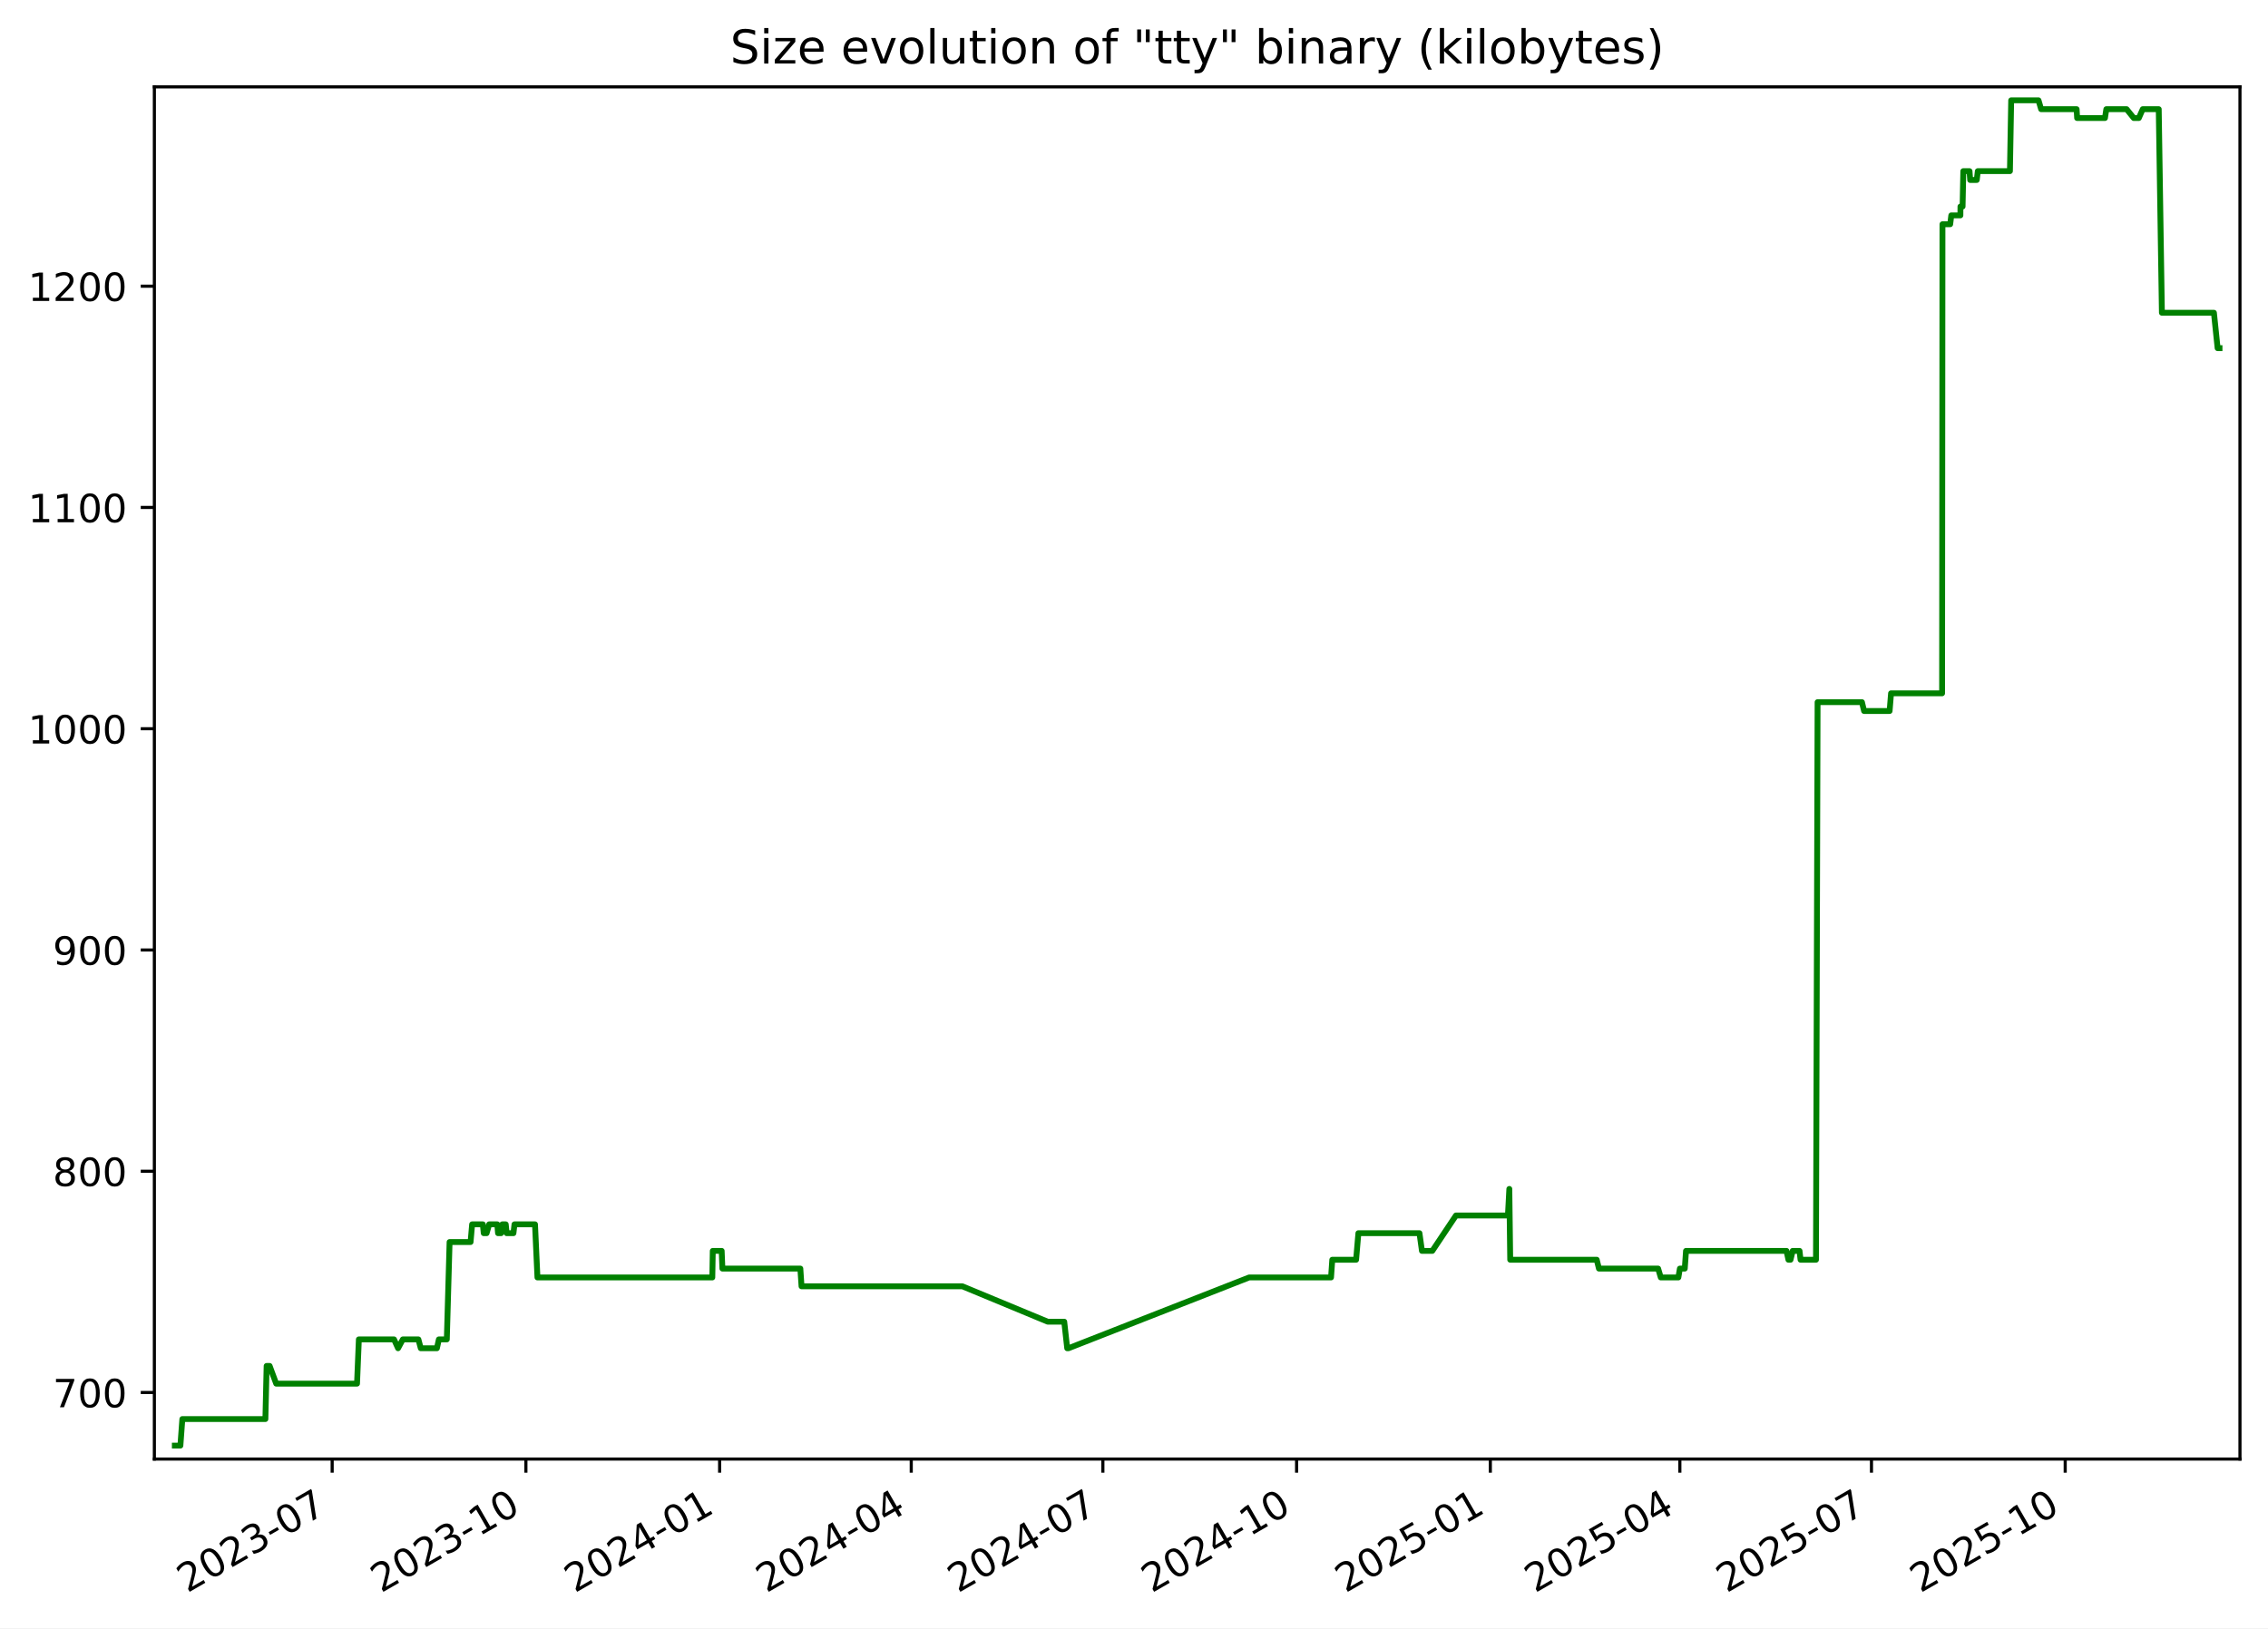
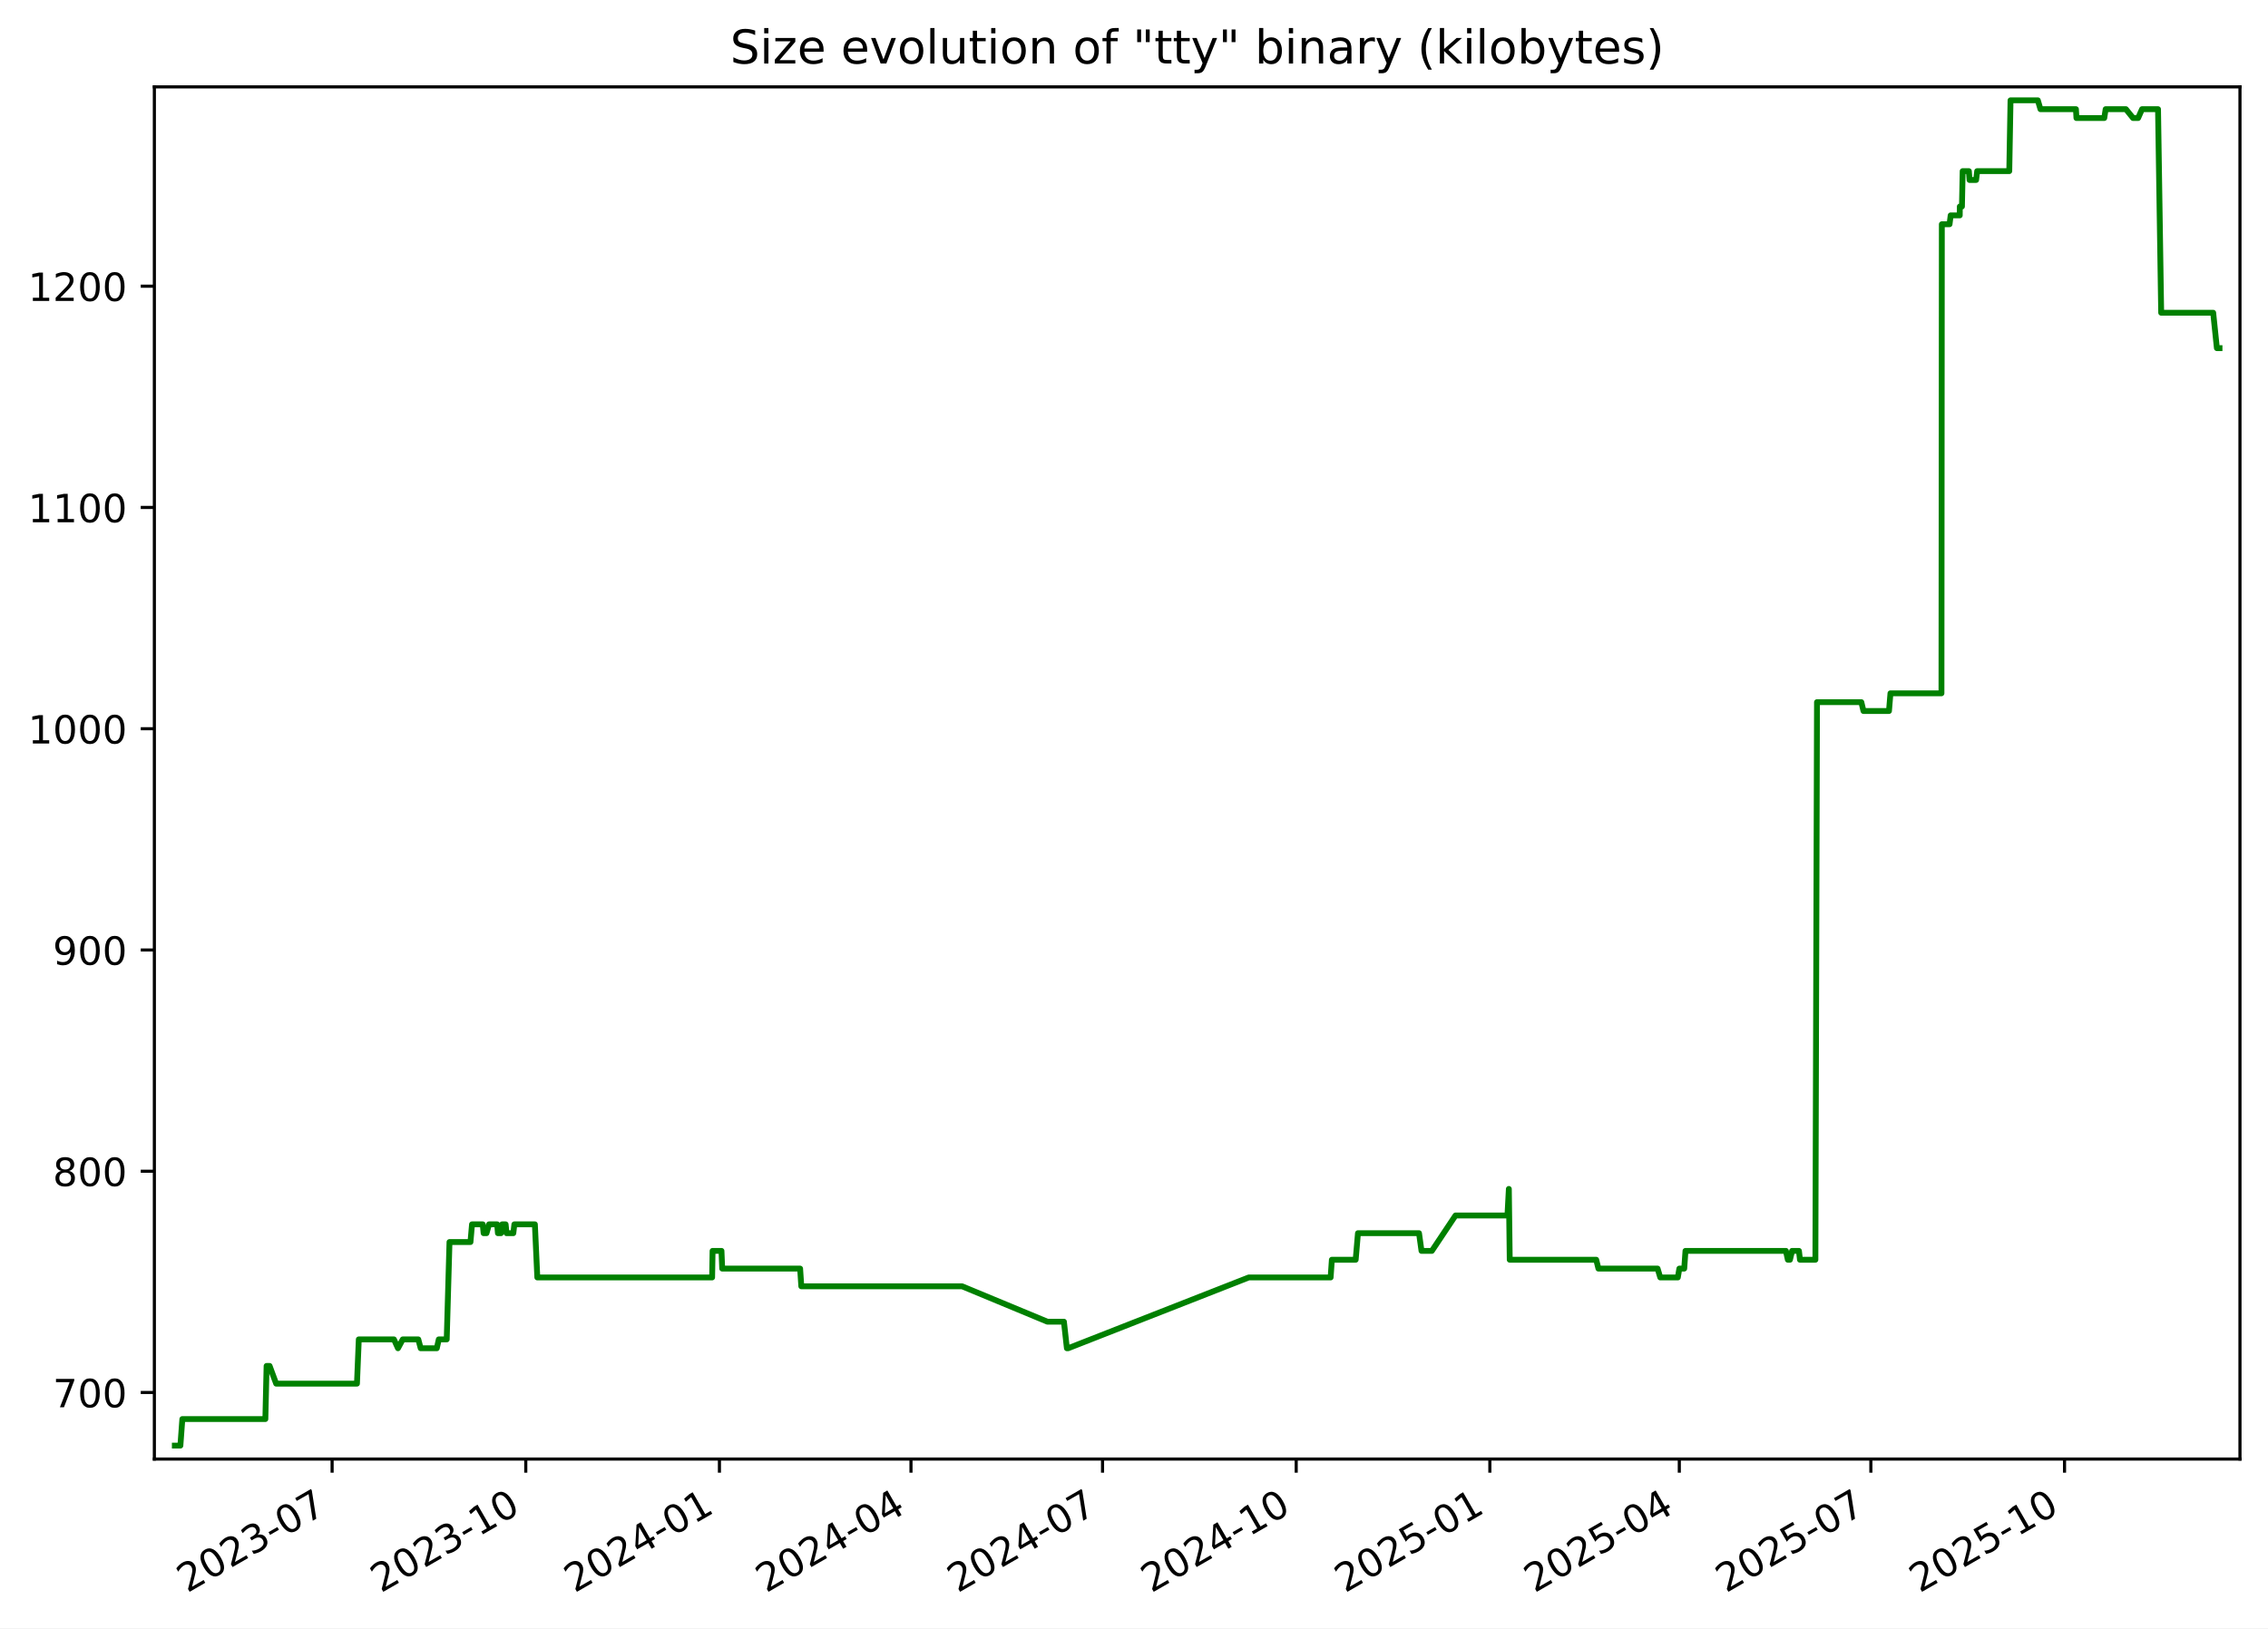
<svg xmlns="http://www.w3.org/2000/svg" xmlns:xlink="http://www.w3.org/1999/xlink" width="582.53pt" height="418.303pt" viewBox="0 0 582.53 418.303" version="1.1">
  <defs>
    <style type="text/css">*{stroke-linejoin: round; stroke-linecap: butt}</style>
  </defs>
  <g id="figure_1">
    <g id="patch_1">
      <path d="M -0 418.303  L 582.53 418.303  L 582.53 0  L -0 0  z " style="fill: #ffffff" />
    </g>
    <g id="axes_1">
      <g id="patch_2">
        <path d="M 39.65 374.83  L 575.33 374.83  L 575.33 22.318  L 39.65 22.318  z " style="fill: #ffffff" />
      </g>
      <g id="matplotlib.axis_1">
        <g id="xtick_1">
          <g id="line2d_1">
            <defs>
-               <path id="m18885600af" d="M 0 0  L 0 3.5  " style="stroke: #000000; stroke-width: 0.8" />
+               <path id="meb906885fb" d="M 0 0  L 0 3.5  " style="stroke: #000000; stroke-width: 0.8" />
            </defs>
            <g>
-               <use xlink:href="#m18885600af" x="85.315" y="374.83" style="stroke: #000000; stroke-width: 0.8" />
+               <use xlink:href="#meb906885fb" x="85.301" y="374.83" style="stroke: #000000; stroke-width: 0.8" />
            </g>
          </g>
          <g id="text_1">
-             <g transform="translate(48.09022 409.302) rotate(-30) scale(0.1 -0.1)">
+             <g transform="translate(48.07578 409.302) rotate(-30) scale(0.1 -0.1)">
              <defs>
                <path id="DejaVuSans-32" d="M 1228 531  L 3431 531  L 3431 0  L 469 0  L 469 531  Q 828 903 1448 1529  Q 2069 2156 2228 2338  Q 2531 2678 2651 2914  Q 2772 3150 2772 3378  Q 2772 3750 2511 3984  Q 2250 4219 1831 4219  Q 1534 4219 1204 4116  Q 875 4013 500 3803  L 500 4441  Q 881 4594 1212 4672  Q 1544 4750 1819 4750  Q 2544 4750 2975 4387  Q 3406 4025 3406 3419  Q 3406 3131 3298 2873  Q 3191 2616 2906 2266  Q 2828 2175 2409 1742  Q 1991 1309 1228 531  z " transform="scale(0.015625)" />
                <path id="DejaVuSans-30" d="M 2034 4250  Q 1547 4250 1301 3770  Q 1056 3291 1056 2328  Q 1056 1369 1301 889  Q 1547 409 2034 409  Q 2525 409 2770 889  Q 3016 1369 3016 2328  Q 3016 3291 2770 3770  Q 2525 4250 2034 4250  z M 2034 4750  Q 2819 4750 3233 4129  Q 3647 3509 3647 2328  Q 3647 1150 3233 529  Q 2819 -91 2034 -91  Q 1250 -91 836 529  Q 422 1150 422 2328  Q 422 3509 836 4129  Q 1250 4750 2034 4750  z " transform="scale(0.015625)" />
                <path id="DejaVuSans-33" d="M 2597 2516  Q 3050 2419 3304 2112  Q 3559 1806 3559 1356  Q 3559 666 3084 287  Q 2609 -91 1734 -91  Q 1441 -91 1130 -33  Q 819 25 488 141  L 488 750  Q 750 597 1062 519  Q 1375 441 1716 441  Q 2309 441 2620 675  Q 2931 909 2931 1356  Q 2931 1769 2642 2001  Q 2353 2234 1838 2234  L 1294 2234  L 1294 2753  L 1863 2753  Q 2328 2753 2575 2939  Q 2822 3125 2822 3475  Q 2822 3834 2567 4026  Q 2313 4219 1838 4219  Q 1578 4219 1281 4162  Q 984 4106 628 3988  L 628 4550  Q 988 4650 1302 4700  Q 1616 4750 1894 4750  Q 2613 4750 3031 4423  Q 3450 4097 3450 3541  Q 3450 3153 3228 2886  Q 3006 2619 2597 2516  z " transform="scale(0.015625)" />
                <path id="DejaVuSans-2d" d="M 313 2009  L 1997 2009  L 1997 1497  L 313 1497  L 313 2009  z " transform="scale(0.015625)" />
                <path id="DejaVuSans-37" d="M 525 4666  L 3525 4666  L 3525 4397  L 1831 0  L 1172 0  L 2766 4134  L 525 4134  L 525 4666  z " transform="scale(0.015625)" />
              </defs>
              <use xlink:href="#DejaVuSans-32" />
              <use xlink:href="#DejaVuSans-30" x="63.623" />
              <use xlink:href="#DejaVuSans-32" x="127.246" />
              <use xlink:href="#DejaVuSans-33" x="190.869" />
              <use xlink:href="#DejaVuSans-2d" x="254.492" />
              <use xlink:href="#DejaVuSans-30" x="290.576" />
              <use xlink:href="#DejaVuSans-37" x="354.199" />
            </g>
          </g>
        </g>
        <g id="xtick_2">
          <g id="line2d_2">
            <g>
-               <use xlink:href="#m18885600af" x="135.074" y="374.83" style="stroke: #000000; stroke-width: 0.8" />
+               <use xlink:href="#meb906885fb" x="135.042" y="374.83" style="stroke: #000000; stroke-width: 0.8" />
            </g>
          </g>
          <g id="text_2">
-             <g transform="translate(97.84921 409.302) rotate(-30) scale(0.1 -0.1)">
+             <g transform="translate(97.81699 409.302) rotate(-30) scale(0.1 -0.1)">
              <defs>
                <path id="DejaVuSans-31" d="M 794 531  L 1825 531  L 1825 4091  L 703 3866  L 703 4441  L 1819 4666  L 2450 4666  L 2450 531  L 3481 531  L 3481 0  L 794 0  L 794 531  z " transform="scale(0.015625)" />
              </defs>
              <use xlink:href="#DejaVuSans-32" />
              <use xlink:href="#DejaVuSans-30" x="63.623" />
              <use xlink:href="#DejaVuSans-32" x="127.246" />
              <use xlink:href="#DejaVuSans-33" x="190.869" />
              <use xlink:href="#DejaVuSans-2d" x="254.492" />
              <use xlink:href="#DejaVuSans-31" x="290.576" />
              <use xlink:href="#DejaVuSans-30" x="354.199" />
            </g>
          </g>
        </g>
        <g id="xtick_3">
          <g id="line2d_3">
            <g>
-               <use xlink:href="#m18885600af" x="184.833" y="374.83" style="stroke: #000000; stroke-width: 0.8" />
+               <use xlink:href="#meb906885fb" x="184.783" y="374.83" style="stroke: #000000; stroke-width: 0.8" />
            </g>
          </g>
          <g id="text_3">
-             <g transform="translate(147.6082 409.302) rotate(-30) scale(0.1 -0.1)">
+             <g transform="translate(147.5582 409.302) rotate(-30) scale(0.1 -0.1)">
              <defs>
                <path id="DejaVuSans-34" d="M 2419 4116  L 825 1625  L 2419 1625  L 2419 4116  z M 2253 4666  L 3047 4666  L 3047 1625  L 3713 1625  L 3713 1100  L 3047 1100  L 3047 0  L 2419 0  L 2419 1100  L 313 1100  L 313 1709  L 2253 4666  z " transform="scale(0.015625)" />
              </defs>
              <use xlink:href="#DejaVuSans-32" />
              <use xlink:href="#DejaVuSans-30" x="63.623" />
              <use xlink:href="#DejaVuSans-32" x="127.246" />
              <use xlink:href="#DejaVuSans-34" x="190.869" />
              <use xlink:href="#DejaVuSans-2d" x="254.492" />
              <use xlink:href="#DejaVuSans-30" x="290.576" />
              <use xlink:href="#DejaVuSans-31" x="354.199" />
            </g>
          </g>
        </g>
        <g id="xtick_4">
          <g id="line2d_4">
            <g>
-               <use xlink:href="#m18885600af" x="234.051" y="374.83" style="stroke: #000000; stroke-width: 0.8" />
+               <use xlink:href="#meb906885fb" x="233.984" y="374.83" style="stroke: #000000; stroke-width: 0.8" />
            </g>
          </g>
          <g id="text_4">
-             <g transform="translate(196.8263 409.302) rotate(-30) scale(0.1 -0.1)">
+             <g transform="translate(196.7588 409.302) rotate(-30) scale(0.1 -0.1)">
              <use xlink:href="#DejaVuSans-32" />
              <use xlink:href="#DejaVuSans-30" x="63.623" />
              <use xlink:href="#DejaVuSans-32" x="127.246" />
              <use xlink:href="#DejaVuSans-34" x="190.869" />
              <use xlink:href="#DejaVuSans-2d" x="254.492" />
              <use xlink:href="#DejaVuSans-30" x="290.576" />
              <use xlink:href="#DejaVuSans-34" x="354.199" />
            </g>
          </g>
        </g>
        <g id="xtick_5">
          <g id="line2d_5">
            <g>
-               <use xlink:href="#m18885600af" x="283.269" y="374.83" style="stroke: #000000; stroke-width: 0.8" />
+               <use xlink:href="#meb906885fb" x="283.184" y="374.83" style="stroke: #000000; stroke-width: 0.8" />
            </g>
          </g>
          <g id="text_5">
-             <g transform="translate(246.0445 409.302) rotate(-30) scale(0.1 -0.1)">
+             <g transform="translate(245.9593 409.302) rotate(-30) scale(0.1 -0.1)">
              <use xlink:href="#DejaVuSans-32" />
              <use xlink:href="#DejaVuSans-30" x="63.623" />
              <use xlink:href="#DejaVuSans-32" x="127.246" />
              <use xlink:href="#DejaVuSans-34" x="190.869" />
              <use xlink:href="#DejaVuSans-2d" x="254.492" />
              <use xlink:href="#DejaVuSans-30" x="290.576" />
              <use xlink:href="#DejaVuSans-37" x="354.199" />
            </g>
          </g>
        </g>
        <g id="xtick_6">
          <g id="line2d_6">
            <g>
-               <use xlink:href="#m18885600af" x="333.028" y="374.83" style="stroke: #000000; stroke-width: 0.8" />
+               <use xlink:href="#meb906885fb" x="332.925" y="374.83" style="stroke: #000000; stroke-width: 0.8" />
            </g>
          </g>
          <g id="text_6">
-             <g transform="translate(295.8035 409.302) rotate(-30) scale(0.1 -0.1)">
+             <g transform="translate(295.7005 409.302) rotate(-30) scale(0.1 -0.1)">
              <use xlink:href="#DejaVuSans-32" />
              <use xlink:href="#DejaVuSans-30" x="63.623" />
              <use xlink:href="#DejaVuSans-32" x="127.246" />
              <use xlink:href="#DejaVuSans-34" x="190.869" />
              <use xlink:href="#DejaVuSans-2d" x="254.492" />
              <use xlink:href="#DejaVuSans-31" x="290.576" />
              <use xlink:href="#DejaVuSans-30" x="354.199" />
            </g>
          </g>
        </g>
        <g id="xtick_7">
          <g id="line2d_7">
            <g>
-               <use xlink:href="#m18885600af" x="382.787" y="374.83" style="stroke: #000000; stroke-width: 0.8" />
+               <use xlink:href="#meb906885fb" x="382.667" y="374.83" style="stroke: #000000; stroke-width: 0.8" />
            </g>
          </g>
          <g id="text_7">
-             <g transform="translate(345.5625 409.302) rotate(-30) scale(0.1 -0.1)">
+             <g transform="translate(345.4417 409.302) rotate(-30) scale(0.1 -0.1)">
              <defs>
                <path id="DejaVuSans-35" d="M 691 4666  L 3169 4666  L 3169 4134  L 1269 4134  L 1269 2991  Q 1406 3038 1543 3061  Q 1681 3084 1819 3084  Q 2600 3084 3056 2656  Q 3513 2228 3513 1497  Q 3513 744 3044 326  Q 2575 -91 1722 -91  Q 1428 -91 1123 -41  Q 819 9 494 109  L 494 744  Q 775 591 1075 516  Q 1375 441 1709 441  Q 2250 441 2565 725  Q 2881 1009 2881 1497  Q 2881 1984 2565 2268  Q 2250 2553 1709 2553  Q 1456 2553 1204 2497  Q 953 2441 691 2322  L 691 4666  z " transform="scale(0.015625)" />
              </defs>
              <use xlink:href="#DejaVuSans-32" />
              <use xlink:href="#DejaVuSans-30" x="63.623" />
              <use xlink:href="#DejaVuSans-32" x="127.246" />
              <use xlink:href="#DejaVuSans-35" x="190.869" />
              <use xlink:href="#DejaVuSans-2d" x="254.492" />
              <use xlink:href="#DejaVuSans-30" x="290.576" />
              <use xlink:href="#DejaVuSans-31" x="354.199" />
            </g>
          </g>
        </g>
        <g id="xtick_8">
          <g id="line2d_8">
            <g>
-               <use xlink:href="#m18885600af" x="431.465" y="374.83" style="stroke: #000000; stroke-width: 0.8" />
+               <use xlink:href="#meb906885fb" x="431.326" y="374.83" style="stroke: #000000; stroke-width: 0.8" />
            </g>
          </g>
          <g id="text_8">
-             <g transform="translate(394.2397 409.302) rotate(-30) scale(0.1 -0.1)">
+             <g transform="translate(394.1016 409.302) rotate(-30) scale(0.1 -0.1)">
              <use xlink:href="#DejaVuSans-32" />
              <use xlink:href="#DejaVuSans-30" x="63.623" />
              <use xlink:href="#DejaVuSans-32" x="127.246" />
              <use xlink:href="#DejaVuSans-35" x="190.869" />
              <use xlink:href="#DejaVuSans-2d" x="254.492" />
              <use xlink:href="#DejaVuSans-30" x="290.576" />
              <use xlink:href="#DejaVuSans-34" x="354.199" />
            </g>
          </g>
        </g>
        <g id="xtick_9">
          <g id="line2d_9">
            <g>
-               <use xlink:href="#m18885600af" x="480.683" y="374.83" style="stroke: #000000; stroke-width: 0.8" />
+               <use xlink:href="#meb906885fb" x="480.527" y="374.83" style="stroke: #000000; stroke-width: 0.8" />
            </g>
          </g>
          <g id="text_9">
-             <g transform="translate(443.4579 409.302) rotate(-30) scale(0.1 -0.1)">
+             <g transform="translate(443.3022 409.302) rotate(-30) scale(0.1 -0.1)">
              <use xlink:href="#DejaVuSans-32" />
              <use xlink:href="#DejaVuSans-30" x="63.623" />
              <use xlink:href="#DejaVuSans-32" x="127.246" />
              <use xlink:href="#DejaVuSans-35" x="190.869" />
              <use xlink:href="#DejaVuSans-2d" x="254.492" />
              <use xlink:href="#DejaVuSans-30" x="290.576" />
              <use xlink:href="#DejaVuSans-37" x="354.199" />
            </g>
          </g>
        </g>
        <g id="xtick_10">
          <g id="line2d_10">
            <g>
-               <use xlink:href="#m18885600af" x="530.442" y="374.83" style="stroke: #000000; stroke-width: 0.8" />
+               <use xlink:href="#meb906885fb" x="530.268" y="374.83" style="stroke: #000000; stroke-width: 0.8" />
            </g>
          </g>
          <g id="text_10">
-             <g transform="translate(493.2169 409.302) rotate(-30) scale(0.1 -0.1)">
+             <g transform="translate(493.0434 409.302) rotate(-30) scale(0.1 -0.1)">
              <use xlink:href="#DejaVuSans-32" />
              <use xlink:href="#DejaVuSans-30" x="63.623" />
              <use xlink:href="#DejaVuSans-32" x="127.246" />
              <use xlink:href="#DejaVuSans-35" x="190.869" />
              <use xlink:href="#DejaVuSans-2d" x="254.492" />
              <use xlink:href="#DejaVuSans-31" x="290.576" />
              <use xlink:href="#DejaVuSans-30" x="354.199" />
            </g>
          </g>
        </g>
      </g>
      <g id="matplotlib.axis_2">
        <g id="ytick_1">
          <g id="line2d_11">
            <defs>
-               <path id="m551ca0b048" d="M 0 0  L -3.5 0  " style="stroke: #000000; stroke-width: 0.8" />
+               <path id="m50be54a6c0" d="M 0 0  L -3.5 0  " style="stroke: #000000; stroke-width: 0.8" />
            </defs>
            <g>
-               <use xlink:href="#m551ca0b048" x="39.65" y="357.732" style="stroke: #000000; stroke-width: 0.8" />
+               <use xlink:href="#m50be54a6c0" x="39.65" y="357.732" style="stroke: #000000; stroke-width: 0.8" />
            </g>
          </g>
          <g id="text_11">
            <g transform="translate(13.5625 361.5312) scale(0.1 -0.1)">
              <use xlink:href="#DejaVuSans-37" />
              <use xlink:href="#DejaVuSans-30" x="63.623" />
              <use xlink:href="#DejaVuSans-30" x="127.246" />
            </g>
          </g>
        </g>
        <g id="ytick_2">
          <g id="line2d_12">
            <g>
-               <use xlink:href="#m551ca0b048" x="39.65" y="300.89" style="stroke: #000000; stroke-width: 0.8" />
+               <use xlink:href="#m50be54a6c0" x="39.65" y="300.89" style="stroke: #000000; stroke-width: 0.8" />
            </g>
          </g>
          <g id="text_12">
            <g transform="translate(13.5625 304.6891) scale(0.1 -0.1)">
              <defs>
                <path id="DejaVuSans-38" d="M 2034 2216  Q 1584 2216 1326 1975  Q 1069 1734 1069 1313  Q 1069 891 1326 650  Q 1584 409 2034 409  Q 2484 409 2743 651  Q 3003 894 3003 1313  Q 3003 1734 2745 1975  Q 2488 2216 2034 2216  z M 1403 2484  Q 997 2584 770 2862  Q 544 3141 544 3541  Q 544 4100 942 4425  Q 1341 4750 2034 4750  Q 2731 4750 3128 4425  Q 3525 4100 3525 3541  Q 3525 3141 3298 2862  Q 3072 2584 2669 2484  Q 3125 2378 3379 2068  Q 3634 1759 3634 1313  Q 3634 634 3220 271  Q 2806 -91 2034 -91  Q 1263 -91 848 271  Q 434 634 434 1313  Q 434 1759 690 2068  Q 947 2378 1403 2484  z M 1172 3481  Q 1172 3119 1398 2916  Q 1625 2713 2034 2713  Q 2441 2713 2670 2916  Q 2900 3119 2900 3481  Q 2900 3844 2670 4047  Q 2441 4250 2034 4250  Q 1625 4250 1398 4047  Q 1172 3844 1172 3481  z " transform="scale(0.015625)" />
              </defs>
              <use xlink:href="#DejaVuSans-38" />
              <use xlink:href="#DejaVuSans-30" x="63.623" />
              <use xlink:href="#DejaVuSans-30" x="127.246" />
            </g>
          </g>
        </g>
        <g id="ytick_3">
          <g id="line2d_13">
            <g>
-               <use xlink:href="#m551ca0b048" x="39.65" y="244.048" style="stroke: #000000; stroke-width: 0.8" />
+               <use xlink:href="#m50be54a6c0" x="39.65" y="244.048" style="stroke: #000000; stroke-width: 0.8" />
            </g>
          </g>
          <g id="text_13">
            <g transform="translate(13.5625 247.847) scale(0.1 -0.1)">
              <defs>
                <path id="DejaVuSans-39" d="M 703 97  L 703 672  Q 941 559 1184 500  Q 1428 441 1663 441  Q 2288 441 2617 861  Q 2947 1281 2994 2138  Q 2813 1869 2534 1725  Q 2256 1581 1919 1581  Q 1219 1581 811 2004  Q 403 2428 403 3163  Q 403 3881 828 4315  Q 1253 4750 1959 4750  Q 2769 4750 3195 4129  Q 3622 3509 3622 2328  Q 3622 1225 3098 567  Q 2575 -91 1691 -91  Q 1453 -91 1209 -44  Q 966 3 703 97  z M 1959 2075  Q 2384 2075 2632 2365  Q 2881 2656 2881 3163  Q 2881 3666 2632 3958  Q 2384 4250 1959 4250  Q 1534 4250 1286 3958  Q 1038 3666 1038 3163  Q 1038 2656 1286 2365  Q 1534 2075 1959 2075  z " transform="scale(0.015625)" />
              </defs>
              <use xlink:href="#DejaVuSans-39" />
              <use xlink:href="#DejaVuSans-30" x="63.623" />
              <use xlink:href="#DejaVuSans-30" x="127.246" />
            </g>
          </g>
        </g>
        <g id="ytick_4">
          <g id="line2d_14">
            <g>
-               <use xlink:href="#m551ca0b048" x="39.65" y="187.206" style="stroke: #000000; stroke-width: 0.8" />
+               <use xlink:href="#m50be54a6c0" x="39.65" y="187.206" style="stroke: #000000; stroke-width: 0.8" />
            </g>
          </g>
          <g id="text_14">
            <g transform="translate(7.2 191.0049) scale(0.1 -0.1)">
              <use xlink:href="#DejaVuSans-31" />
              <use xlink:href="#DejaVuSans-30" x="63.623" />
              <use xlink:href="#DejaVuSans-30" x="127.246" />
              <use xlink:href="#DejaVuSans-30" x="190.869" />
            </g>
          </g>
        </g>
        <g id="ytick_5">
          <g id="line2d_15">
            <g>
-               <use xlink:href="#m551ca0b048" x="39.65" y="130.364" style="stroke: #000000; stroke-width: 0.8" />
+               <use xlink:href="#m50be54a6c0" x="39.65" y="130.364" style="stroke: #000000; stroke-width: 0.8" />
            </g>
          </g>
          <g id="text_15">
            <g transform="translate(7.2 134.1628) scale(0.1 -0.1)">
              <use xlink:href="#DejaVuSans-31" />
              <use xlink:href="#DejaVuSans-31" x="63.623" />
              <use xlink:href="#DejaVuSans-30" x="127.246" />
              <use xlink:href="#DejaVuSans-30" x="190.869" />
            </g>
          </g>
        </g>
        <g id="ytick_6">
          <g id="line2d_16">
            <g>
-               <use xlink:href="#m551ca0b048" x="39.65" y="73.521" style="stroke: #000000; stroke-width: 0.8" />
+               <use xlink:href="#m50be54a6c0" x="39.65" y="73.521" style="stroke: #000000; stroke-width: 0.8" />
            </g>
          </g>
          <g id="text_16">
            <g transform="translate(7.2 77.32071) scale(0.1 -0.1)">
              <use xlink:href="#DejaVuSans-31" />
              <use xlink:href="#DejaVuSans-32" x="63.623" />
              <use xlink:href="#DejaVuSans-30" x="127.246" />
              <use xlink:href="#DejaVuSans-30" x="190.869" />
            </g>
          </g>
        </g>
      </g>
      <g id="line2d_17">
-         <path d="M 44.902 371.374  L 46.334 371.374  L 46.834 364.553  L 68.166 364.553  L 68.483 350.911  L 69.255 350.911  L 70.941 355.458  L 91.702 355.458  L 92.173 344.09  L 101.205 344.09  L 102.242 346.364  L 103.468 344.09  L 107.463 344.09  L 108.075 346.364  L 112.217 346.364  L 112.724 344.09  L 114.764 344.09  L 115.476 319.079  L 120.866 319.079  L 121.263 314.532  L 124.022 314.532  L 124.245 316.806  L 124.983 316.806  L 125.644 314.532  L 127.727 314.532  L 127.919 316.806  L 128.7 316.806  L 129.004 314.532  L 129.898 314.532  L 130.141 316.806  L 131.877 316.806  L 132.144 314.532  L 137.416 314.532  L 138.043 328.174  L 182.956 328.174  L 183.073 321.353  L 185.361 321.353  L 185.548 325.9  L 205.567 325.9  L 205.871 330.448  L 247.184 330.448  L 269.105 339.543  L 273.347 339.543  L 274.109 346.364  L 274.439 346.364  L 320.851 328.174  L 341.875 328.174  L 342.19 323.627  L 348.312 323.627  L 348.897 316.806  L 364.588 316.806  L 365.223 321.353  L 367.886 321.353  L 373.961 312.258  L 387.306 312.258  L 387.667 305.437  L 387.894 323.627  L 410.116 323.627  L 410.684 325.9  L 425.885 325.9  L 426.568 328.174  L 431.084 328.174  L 431.474 325.9  L 432.73 325.9  L 433.048 321.353  L 458.854 321.353  L 459.351 323.627  L 459.893 323.627  L 460.441 321.353  L 462.206 321.353  L 462.466 323.627  L 466.431 323.627  L 466.842 180.385  L 478.234 180.385  L 478.786 182.658  L 485.341 182.658  L 485.712 178.111  L 498.822 178.111  L 498.918 57.606  L 500.899 57.606  L 501.184 55.332  L 503.52 55.332  L 503.538 53.058  L 504.085 53.058  L 504.271 43.964  L 505.866 43.964  L 506.033 46.237  L 507.725 46.237  L 507.994 43.964  L 516.245 43.964  L 516.567 25.774  L 523.586 25.774  L 524.257 28.048  L 533.377 28.048  L 533.504 30.321  L 540.655 30.321  L 541.005 28.048  L 546.213 28.048  L 548.05 30.321  L 549.353 30.321  L 550.358 28.048  L 554.468 28.048  L 555.278 80.343  L 568.64 80.343  L 569.587 89.437  L 570.078 89.437  L 570.078 89.437  " clip-path="url(#p316b3cd167)" style="fill: none; stroke: #008000; stroke-width: 1.5; stroke-linecap: square" />
+         <path d="M 44.902 371.374  L 46.333 371.374  L 46.834 364.553  L 68.158 364.553  L 68.474 350.911  L 69.247 350.911  L 70.932 355.458  L 91.686 355.458  L 92.156 344.09  L 101.185 344.09  L 102.221 346.364  L 103.447 344.09  L 107.44 344.09  L 108.052 346.364  L 112.193 346.364  L 112.7 344.09  L 114.739 344.09  L 115.451 319.079  L 120.839 319.079  L 121.236 314.532  L 123.993 314.532  L 124.217 316.806  L 124.954 316.806  L 125.615 314.532  L 127.697 314.532  L 127.89 316.806  L 128.67 316.806  L 128.974 314.532  L 129.868 314.532  L 130.11 316.806  L 131.846 316.806  L 132.113 314.532  L 137.383 314.532  L 138.01 328.174  L 182.907 328.174  L 183.023 321.353  L 185.31 321.353  L 185.497 325.9  L 205.51 325.9  L 205.813 330.448  L 247.112 330.448  L 269.025 339.543  L 273.266 339.543  L 274.027 346.364  L 274.357 346.364  L 320.752 328.174  L 341.769 328.174  L 342.084 323.627  L 348.204 323.627  L 348.788 316.806  L 364.474 316.806  L 365.109 321.353  L 367.771 321.353  L 373.844 312.258  L 387.184 312.258  L 387.545 305.437  L 387.771 323.627  L 409.985 323.627  L 410.553 325.9  L 425.748 325.9  L 426.432 328.174  L 430.946 328.174  L 431.336 325.9  L 432.591 325.9  L 432.909 321.353  L 458.706 321.353  L 459.203 323.627  L 459.745 323.627  L 460.292 321.353  L 462.057 321.353  L 462.317 323.627  L 466.281 323.627  L 466.691 180.385  L 478.079 180.385  L 478.631 182.658  L 485.183 182.658  L 485.555 178.111  L 498.66 178.111  L 498.756 57.606  L 500.736 57.606  L 501.021 55.332  L 503.357 55.332  L 503.374 53.058  L 503.921 53.058  L 504.106 43.964  L 505.701 43.964  L 505.868 46.237  L 507.56 46.237  L 507.828 43.964  L 516.077 43.964  L 516.398 25.774  L 523.415 25.774  L 524.086 28.048  L 533.203 28.048  L 533.329 30.321  L 540.477 30.321  L 540.828 28.048  L 546.033 28.048  L 547.87 30.321  L 549.172 30.321  L 550.177 28.048  L 554.286 28.048  L 555.095 80.343  L 568.453 80.343  L 569.399 89.437  L 570.078 89.437  L 570.078 89.437  " clip-path="url(#pac37a3c6f8)" style="fill: none; stroke: #008000; stroke-width: 1.5; stroke-linecap: square" />
      </g>
      <g id="patch_3">
        <path d="M 39.65 374.83  L 39.65 22.318  " style="fill: none; stroke: #000000; stroke-width: 0.8; stroke-linejoin: miter; stroke-linecap: square" />
      </g>
      <g id="patch_4">
        <path d="M 575.33 374.83  L 575.33 22.318  " style="fill: none; stroke: #000000; stroke-width: 0.8; stroke-linejoin: miter; stroke-linecap: square" />
      </g>
      <g id="patch_5">
        <path d="M 39.65 374.83  L 575.33 374.83  " style="fill: none; stroke: #000000; stroke-width: 0.8; stroke-linejoin: miter; stroke-linecap: square" />
      </g>
      <g id="patch_6">
        <path d="M 39.65 22.318  L 575.33 22.318  " style="fill: none; stroke: #000000; stroke-width: 0.8; stroke-linejoin: miter; stroke-linecap: square" />
      </g>
      <g id="text_17">
        <g transform="translate(187.5387 16.31812) scale(0.12 -0.12)">
          <defs>
            <path id="DejaVuSans-53" d="M 3425 4513  L 3425 3897  Q 3066 4069 2747 4153  Q 2428 4238 2131 4238  Q 1616 4238 1336 4038  Q 1056 3838 1056 3469  Q 1056 3159 1242 3001  Q 1428 2844 1947 2747  L 2328 2669  Q 3034 2534 3370 2195  Q 3706 1856 3706 1288  Q 3706 609 3251 259  Q 2797 -91 1919 -91  Q 1588 -91 1214 -16  Q 841 59 441 206  L 441 856  Q 825 641 1194 531  Q 1563 422 1919 422  Q 2459 422 2753 634  Q 3047 847 3047 1241  Q 3047 1584 2836 1778  Q 2625 1972 2144 2069  L 1759 2144  Q 1053 2284 737 2584  Q 422 2884 422 3419  Q 422 4038 858 4394  Q 1294 4750 2059 4750  Q 2388 4750 2728 4690  Q 3069 4631 3425 4513  z " transform="scale(0.015625)" />
            <path id="DejaVuSans-69" d="M 603 3500  L 1178 3500  L 1178 0  L 603 0  L 603 3500  z M 603 4863  L 1178 4863  L 1178 4134  L 603 4134  L 603 4863  z " transform="scale(0.015625)" />
            <path id="DejaVuSans-7a" d="M 353 3500  L 3084 3500  L 3084 2975  L 922 459  L 3084 459  L 3084 0  L 275 0  L 275 525  L 2438 3041  L 353 3041  L 353 3500  z " transform="scale(0.015625)" />
            <path id="DejaVuSans-65" d="M 3597 1894  L 3597 1613  L 953 1613  Q 991 1019 1311 708  Q 1631 397 2203 397  Q 2534 397 2845 478  Q 3156 559 3463 722  L 3463 178  Q 3153 47 2828 -22  Q 2503 -91 2169 -91  Q 1331 -91 842 396  Q 353 884 353 1716  Q 353 2575 817 3079  Q 1281 3584 2069 3584  Q 2775 3584 3186 3129  Q 3597 2675 3597 1894  z M 3022 2063  Q 3016 2534 2758 2815  Q 2500 3097 2075 3097  Q 1594 3097 1305 2825  Q 1016 2553 972 2059  L 3022 2063  z " transform="scale(0.015625)" />
            <path id="DejaVuSans-20" transform="scale(0.015625)" />
            <path id="DejaVuSans-76" d="M 191 3500  L 800 3500  L 1894 563  L 2988 3500  L 3597 3500  L 2284 0  L 1503 0  L 191 3500  z " transform="scale(0.015625)" />
            <path id="DejaVuSans-6f" d="M 1959 3097  Q 1497 3097 1228 2736  Q 959 2375 959 1747  Q 959 1119 1226 758  Q 1494 397 1959 397  Q 2419 397 2687 759  Q 2956 1122 2956 1747  Q 2956 2369 2687 2733  Q 2419 3097 1959 3097  z M 1959 3584  Q 2709 3584 3137 3096  Q 3566 2609 3566 1747  Q 3566 888 3137 398  Q 2709 -91 1959 -91  Q 1206 -91 779 398  Q 353 888 353 1747  Q 353 2609 779 3096  Q 1206 3584 1959 3584  z " transform="scale(0.015625)" />
            <path id="DejaVuSans-6c" d="M 603 4863  L 1178 4863  L 1178 0  L 603 0  L 603 4863  z " transform="scale(0.015625)" />
            <path id="DejaVuSans-75" d="M 544 1381  L 544 3500  L 1119 3500  L 1119 1403  Q 1119 906 1312 657  Q 1506 409 1894 409  Q 2359 409 2629 706  Q 2900 1003 2900 1516  L 2900 3500  L 3475 3500  L 3475 0  L 2900 0  L 2900 538  Q 2691 219 2414 64  Q 2138 -91 1772 -91  Q 1169 -91 856 284  Q 544 659 544 1381  z M 1991 3584  L 1991 3584  z " transform="scale(0.015625)" />
            <path id="DejaVuSans-74" d="M 1172 4494  L 1172 3500  L 2356 3500  L 2356 3053  L 1172 3053  L 1172 1153  Q 1172 725 1289 603  Q 1406 481 1766 481  L 2356 481  L 2356 0  L 1766 0  Q 1100 0 847 248  Q 594 497 594 1153  L 594 3053  L 172 3053  L 172 3500  L 594 3500  L 594 4494  L 1172 4494  z " transform="scale(0.015625)" />
            <path id="DejaVuSans-6e" d="M 3513 2113  L 3513 0  L 2938 0  L 2938 2094  Q 2938 2591 2744 2837  Q 2550 3084 2163 3084  Q 1697 3084 1428 2787  Q 1159 2491 1159 1978  L 1159 0  L 581 0  L 581 3500  L 1159 3500  L 1159 2956  Q 1366 3272 1645 3428  Q 1925 3584 2291 3584  Q 2894 3584 3203 3211  Q 3513 2838 3513 2113  z " transform="scale(0.015625)" />
            <path id="DejaVuSans-66" d="M 2375 4863  L 2375 4384  L 1825 4384  Q 1516 4384 1395 4259  Q 1275 4134 1275 3809  L 1275 3500  L 2222 3500  L 2222 3053  L 1275 3053  L 1275 0  L 697 0  L 697 3053  L 147 3053  L 147 3500  L 697 3500  L 697 3744  Q 697 4328 969 4595  Q 1241 4863 1831 4863  L 2375 4863  z " transform="scale(0.015625)" />
            <path id="DejaVuSans-22" d="M 1147 4666  L 1147 2931  L 616 2931  L 616 4666  L 1147 4666  z M 2328 4666  L 2328 2931  L 1797 2931  L 1797 4666  L 2328 4666  z " transform="scale(0.015625)" />
            <path id="DejaVuSans-79" d="M 2059 -325  Q 1816 -950 1584 -1140  Q 1353 -1331 966 -1331  L 506 -1331  L 506 -850  L 844 -850  Q 1081 -850 1212 -737  Q 1344 -625 1503 -206  L 1606 56  L 191 3500  L 800 3500  L 1894 763  L 2988 3500  L 3597 3500  L 2059 -325  z " transform="scale(0.015625)" />
            <path id="DejaVuSans-62" d="M 3116 1747  Q 3116 2381 2855 2742  Q 2594 3103 2138 3103  Q 1681 3103 1420 2742  Q 1159 2381 1159 1747  Q 1159 1113 1420 752  Q 1681 391 2138 391  Q 2594 391 2855 752  Q 3116 1113 3116 1747  z M 1159 2969  Q 1341 3281 1617 3432  Q 1894 3584 2278 3584  Q 2916 3584 3314 3078  Q 3713 2572 3713 1747  Q 3713 922 3314 415  Q 2916 -91 2278 -91  Q 1894 -91 1617 61  Q 1341 213 1159 525  L 1159 0  L 581 0  L 581 4863  L 1159 4863  L 1159 2969  z " transform="scale(0.015625)" />
            <path id="DejaVuSans-61" d="M 2194 1759  Q 1497 1759 1228 1600  Q 959 1441 959 1056  Q 959 750 1161 570  Q 1363 391 1709 391  Q 2188 391 2477 730  Q 2766 1069 2766 1631  L 2766 1759  L 2194 1759  z M 3341 1997  L 3341 0  L 2766 0  L 2766 531  Q 2569 213 2275 61  Q 1981 -91 1556 -91  Q 1019 -91 701 211  Q 384 513 384 1019  Q 384 1609 779 1909  Q 1175 2209 1959 2209  L 2766 2209  L 2766 2266  Q 2766 2663 2505 2880  Q 2244 3097 1772 3097  Q 1472 3097 1187 3025  Q 903 2953 641 2809  L 641 3341  Q 956 3463 1253 3523  Q 1550 3584 1831 3584  Q 2591 3584 2966 3190  Q 3341 2797 3341 1997  z " transform="scale(0.015625)" />
            <path id="DejaVuSans-72" d="M 2631 2963  Q 2534 3019 2420 3045  Q 2306 3072 2169 3072  Q 1681 3072 1420 2755  Q 1159 2438 1159 1844  L 1159 0  L 581 0  L 581 3500  L 1159 3500  L 1159 2956  Q 1341 3275 1631 3429  Q 1922 3584 2338 3584  Q 2397 3584 2469 3576  Q 2541 3569 2628 3553  L 2631 2963  z " transform="scale(0.015625)" />
            <path id="DejaVuSans-28" d="M 1984 4856  Q 1566 4138 1362 3434  Q 1159 2731 1159 2009  Q 1159 1288 1364 580  Q 1569 -128 1984 -844  L 1484 -844  Q 1016 -109 783 600  Q 550 1309 550 2009  Q 550 2706 781 3412  Q 1013 4119 1484 4856  L 1984 4856  z " transform="scale(0.015625)" />
            <path id="DejaVuSans-6b" d="M 581 4863  L 1159 4863  L 1159 1991  L 2875 3500  L 3609 3500  L 1753 1863  L 3688 0  L 2938 0  L 1159 1709  L 1159 0  L 581 0  L 581 4863  z " transform="scale(0.015625)" />
            <path id="DejaVuSans-73" d="M 2834 3397  L 2834 2853  Q 2591 2978 2328 3040  Q 2066 3103 1784 3103  Q 1356 3103 1142 2972  Q 928 2841 928 2578  Q 928 2378 1081 2264  Q 1234 2150 1697 2047  L 1894 2003  Q 2506 1872 2764 1633  Q 3022 1394 3022 966  Q 3022 478 2636 193  Q 2250 -91 1575 -91  Q 1294 -91 989 -36  Q 684 19 347 128  L 347 722  Q 666 556 975 473  Q 1284 391 1588 391  Q 1994 391 2212 530  Q 2431 669 2431 922  Q 2431 1156 2273 1281  Q 2116 1406 1581 1522  L 1381 1569  Q 847 1681 609 1914  Q 372 2147 372 2553  Q 372 3047 722 3315  Q 1072 3584 1716 3584  Q 2034 3584 2315 3537  Q 2597 3491 2834 3397  z " transform="scale(0.015625)" />
            <path id="DejaVuSans-29" d="M 513 4856  L 1013 4856  Q 1481 4119 1714 3412  Q 1947 2706 1947 2009  Q 1947 1309 1714 600  Q 1481 -109 1013 -844  L 513 -844  Q 928 -128 1133 580  Q 1338 1288 1338 2009  Q 1338 2731 1133 3434  Q 928 4138 513 4856  z " transform="scale(0.015625)" />
          </defs>
          <use xlink:href="#DejaVuSans-53" />
          <use xlink:href="#DejaVuSans-69" x="63.477" />
          <use xlink:href="#DejaVuSans-7a" x="91.26" />
          <use xlink:href="#DejaVuSans-65" x="143.75" />
          <use xlink:href="#DejaVuSans-20" x="205.273" />
          <use xlink:href="#DejaVuSans-65" x="237.061" />
          <use xlink:href="#DejaVuSans-76" x="298.584" />
          <use xlink:href="#DejaVuSans-6f" x="357.764" />
          <use xlink:href="#DejaVuSans-6c" x="418.945" />
          <use xlink:href="#DejaVuSans-75" x="446.729" />
          <use xlink:href="#DejaVuSans-74" x="510.107" />
          <use xlink:href="#DejaVuSans-69" x="549.316" />
          <use xlink:href="#DejaVuSans-6f" x="577.1" />
          <use xlink:href="#DejaVuSans-6e" x="638.281" />
          <use xlink:href="#DejaVuSans-20" x="701.66" />
          <use xlink:href="#DejaVuSans-6f" x="733.447" />
          <use xlink:href="#DejaVuSans-66" x="794.629" />
          <use xlink:href="#DejaVuSans-20" x="829.834" />
          <use xlink:href="#DejaVuSans-22" x="861.621" />
          <use xlink:href="#DejaVuSans-74" x="907.617" />
          <use xlink:href="#DejaVuSans-74" x="946.826" />
          <use xlink:href="#DejaVuSans-79" x="986.035" />
          <use xlink:href="#DejaVuSans-22" x="1045.215" />
          <use xlink:href="#DejaVuSans-20" x="1091.211" />
          <use xlink:href="#DejaVuSans-62" x="1122.998" />
          <use xlink:href="#DejaVuSans-69" x="1186.475" />
          <use xlink:href="#DejaVuSans-6e" x="1214.258" />
          <use xlink:href="#DejaVuSans-61" x="1277.637" />
          <use xlink:href="#DejaVuSans-72" x="1338.916" />
          <use xlink:href="#DejaVuSans-79" x="1380.029" />
          <use xlink:href="#DejaVuSans-20" x="1439.209" />
          <use xlink:href="#DejaVuSans-28" x="1470.996" />
          <use xlink:href="#DejaVuSans-6b" x="1510.01" />
          <use xlink:href="#DejaVuSans-69" x="1567.92" />
          <use xlink:href="#DejaVuSans-6c" x="1595.703" />
          <use xlink:href="#DejaVuSans-6f" x="1623.486" />
          <use xlink:href="#DejaVuSans-62" x="1684.668" />
          <use xlink:href="#DejaVuSans-79" x="1748.145" />
          <use xlink:href="#DejaVuSans-74" x="1807.324" />
          <use xlink:href="#DejaVuSans-65" x="1846.533" />
          <use xlink:href="#DejaVuSans-73" x="1908.057" />
          <use xlink:href="#DejaVuSans-29" x="1960.156" />
        </g>
      </g>
    </g>
  </g>
  <defs>
-     <clipPath id="p316b3cd167">
+     <clipPath id="pac37a3c6f8">
      <rect x="39.65" y="22.318" width="535.68" height="352.512" />
    </clipPath>
  </defs>
</svg>
